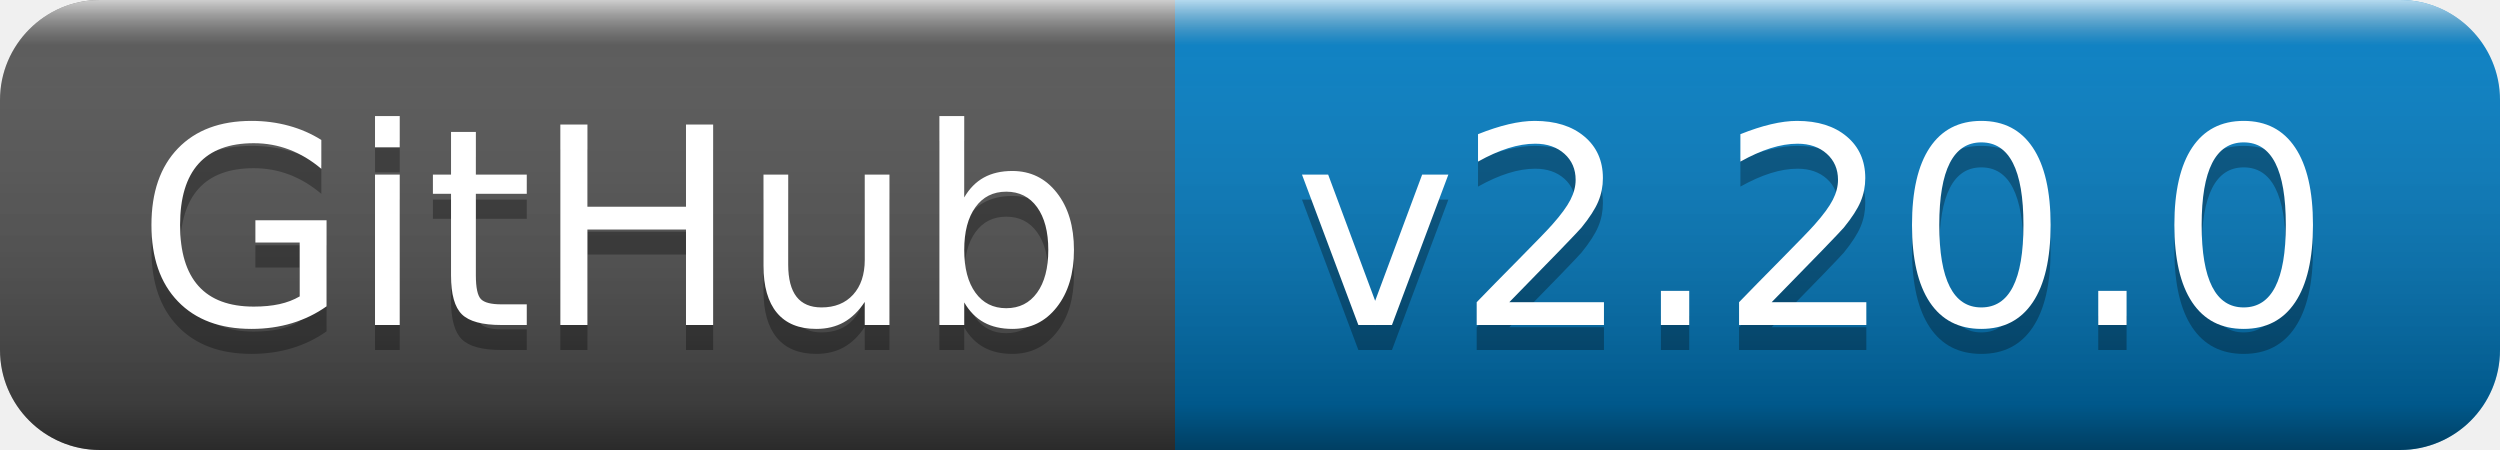
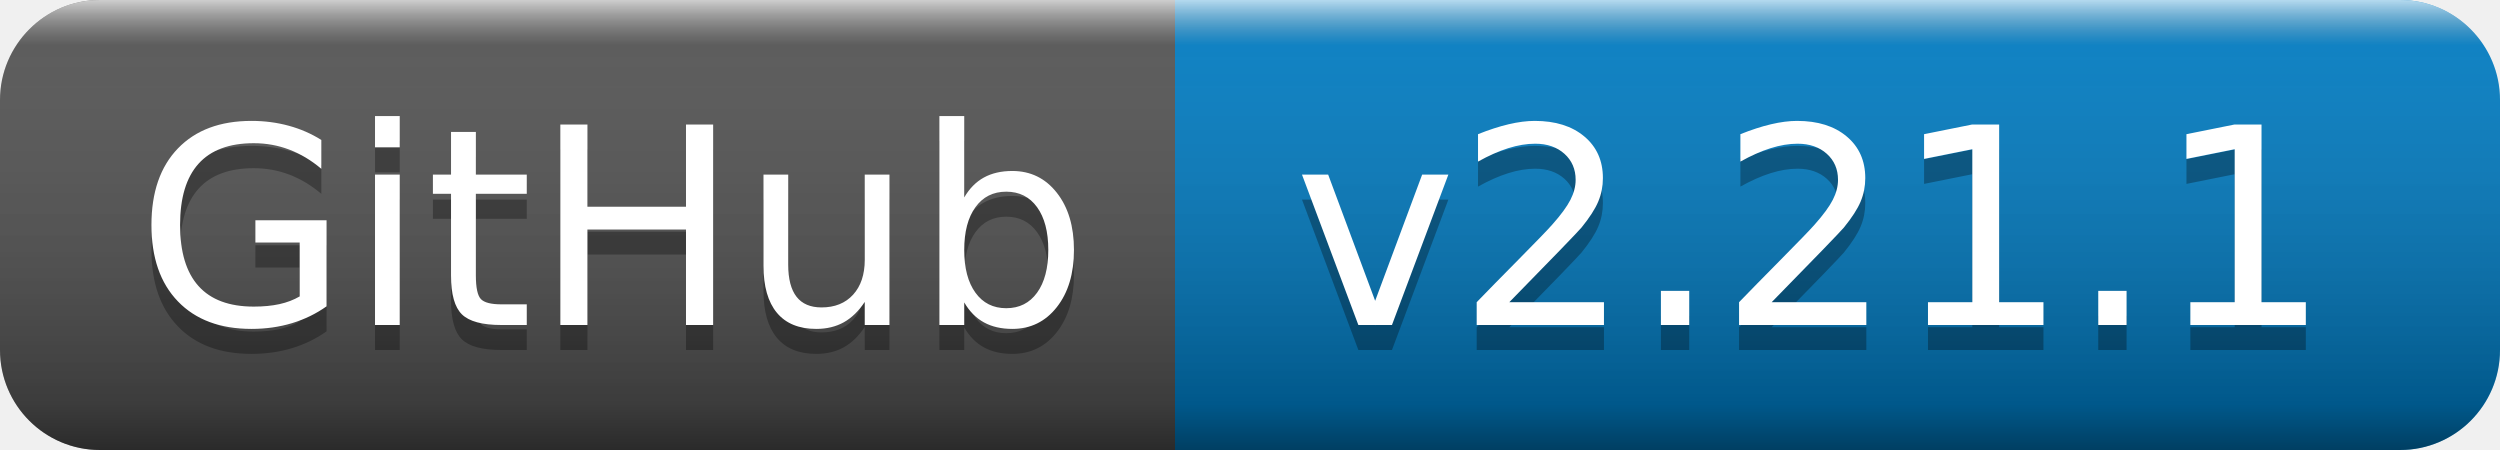
- <svg xmlns="http://www.w3.org/2000/svg" width="100" height="18" role="img" aria-label="GitHub: v2.20.0">
+ <svg xmlns="http://www.w3.org/2000/svg" width="100" height="18" role="img" aria-label="GitHub: v2.21.1">
  <linearGradient id="s" x2="0" y2="100%">
    <stop offset="0" stop-color="#fff" stop-opacity=".7" />
    <stop offset=".1" stop-color="#aaa" stop-opacity=".1" />
    <stop offset=".9" stop-color="#000" stop-opacity=".3" />
    <stop offset="1" stop-color="#000" stop-opacity=".5" />
  </linearGradient>
  <clipPath id="r">
    <rect width="100" height="18" rx="4" fill="#fff" />
  </clipPath>
  <g clip-path="url(#r)">
    <rect width="47" height="18" fill="#555" />
    <rect x="47" width="53" height="18" fill="#007ec6" />
    <rect width="100" height="18" fill="url(#s)" />
  </g>
  <g fill="#fff" text-anchor="middle" font-family="Verdana,Geneva,DejaVu Sans,sans-serif" text-rendering="geometricPrecision" font-size="110">
    <text aria-hidden="true" x="245" y="140" fill="#010101" fill-opacity=".3" transform="scale(.1)" textLength="370">GitHub</text>
    <text x="245" y="130" transform="scale(.1)" fill="#fff" textLength="370">GitHub</text>
-     <text aria-hidden="true" x="725" y="140" fill="#010101" fill-opacity=".3" transform="scale(.1)" textLength="430">v2.20.0</text>
-     <text x="725" y="130" transform="scale(.1)" fill="#fff" textLength="430">v2.20.0</text>
+     <text aria-hidden="true" x="725" y="140" fill="#010101" fill-opacity=".3" transform="scale(.1)" textLength="430">v2.21.1</text>
+     <text x="725" y="130" transform="scale(.1)" fill="#fff" textLength="430">v2.21.1</text>
  </g>
</svg>
